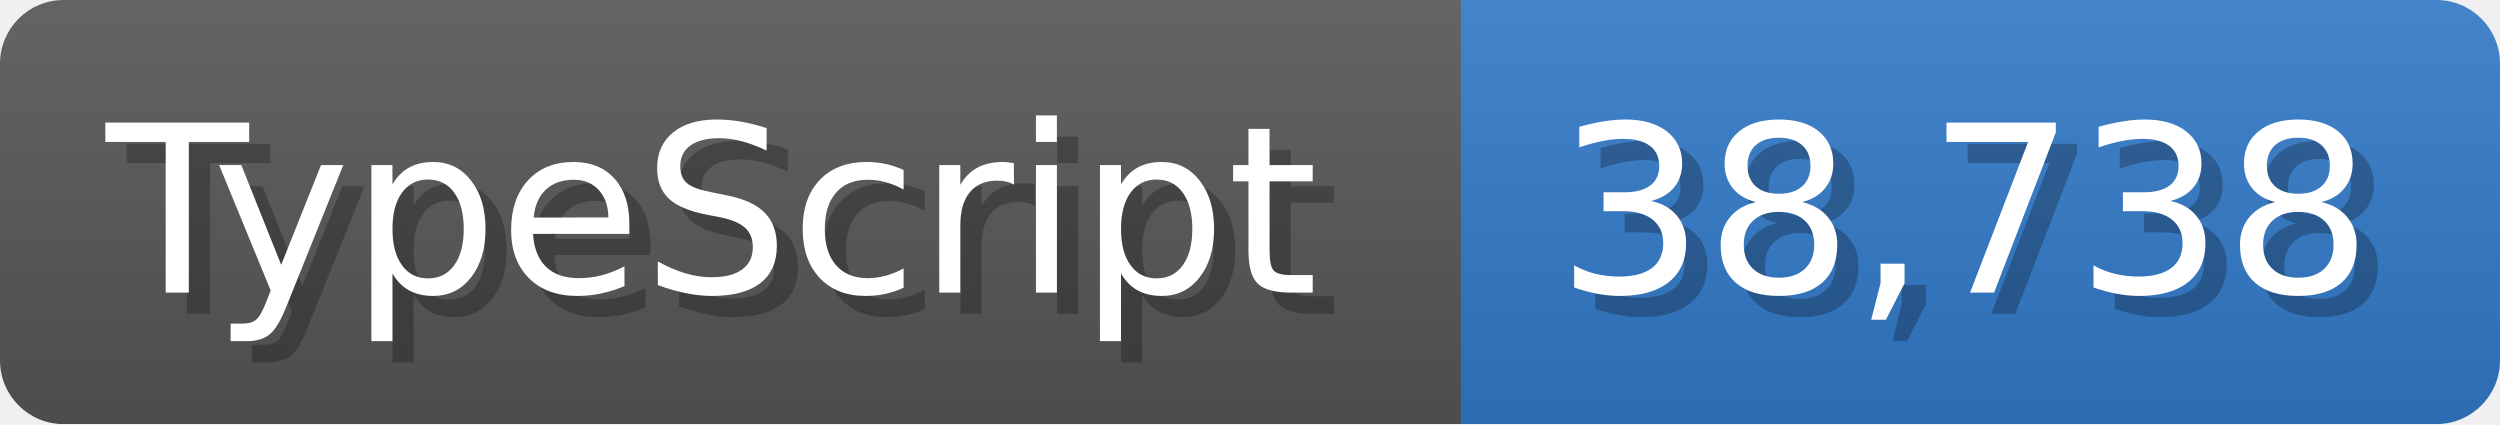
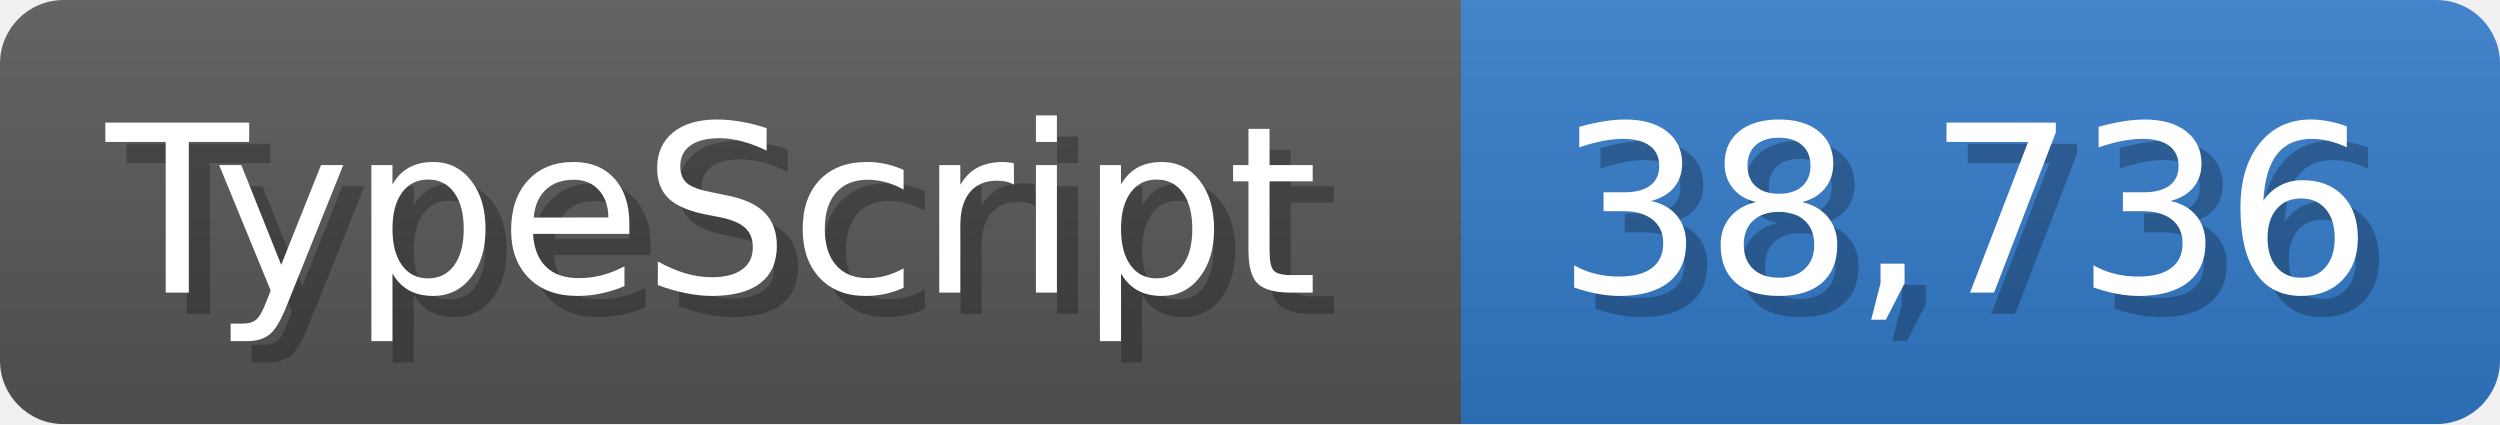
<svg xmlns="http://www.w3.org/2000/svg" width="117.9" height="20" viewBox="0 0 1179 200">
  <linearGradient id="a" x2="0" y2="100%">
    <stop offset="0" stop-opacity=".1" stop-color="#EEE" />
    <stop offset="1" stop-opacity=".1" />
  </linearGradient>
  <mask id="m">
    <rect width="1179" height="200" rx="30" fill="#FFF" />
  </mask>
  <g mask="url(#m)">
    <rect width="689" height="200" fill="#555" />
    <rect width="490" height="200" fill="#3178c6" x="689" />
    <rect width="1179" height="200" fill="url(#a)" />
  </g>
  <g fill="#fff" text-anchor="start" font-family="Verdana,DejaVu Sans,sans-serif" font-size="110">
    <text x="60" y="148" textLength="589" fill="#000" opacity="0.25">TypeScript</text>
    <text x="50" y="138" textLength="589">TypeScript</text>
-     <text x="744" y="148" textLength="390" fill="#000" opacity="0.25">38,738</text>
-     <text x="734" y="138" textLength="390">38,738</text>
+     <text x="744" y="148" textLength="390" fill="#000" opacity="0.25">38,736</text>
+     <text x="734" y="138" textLength="390">38,736</text>
  </g>
</svg>
